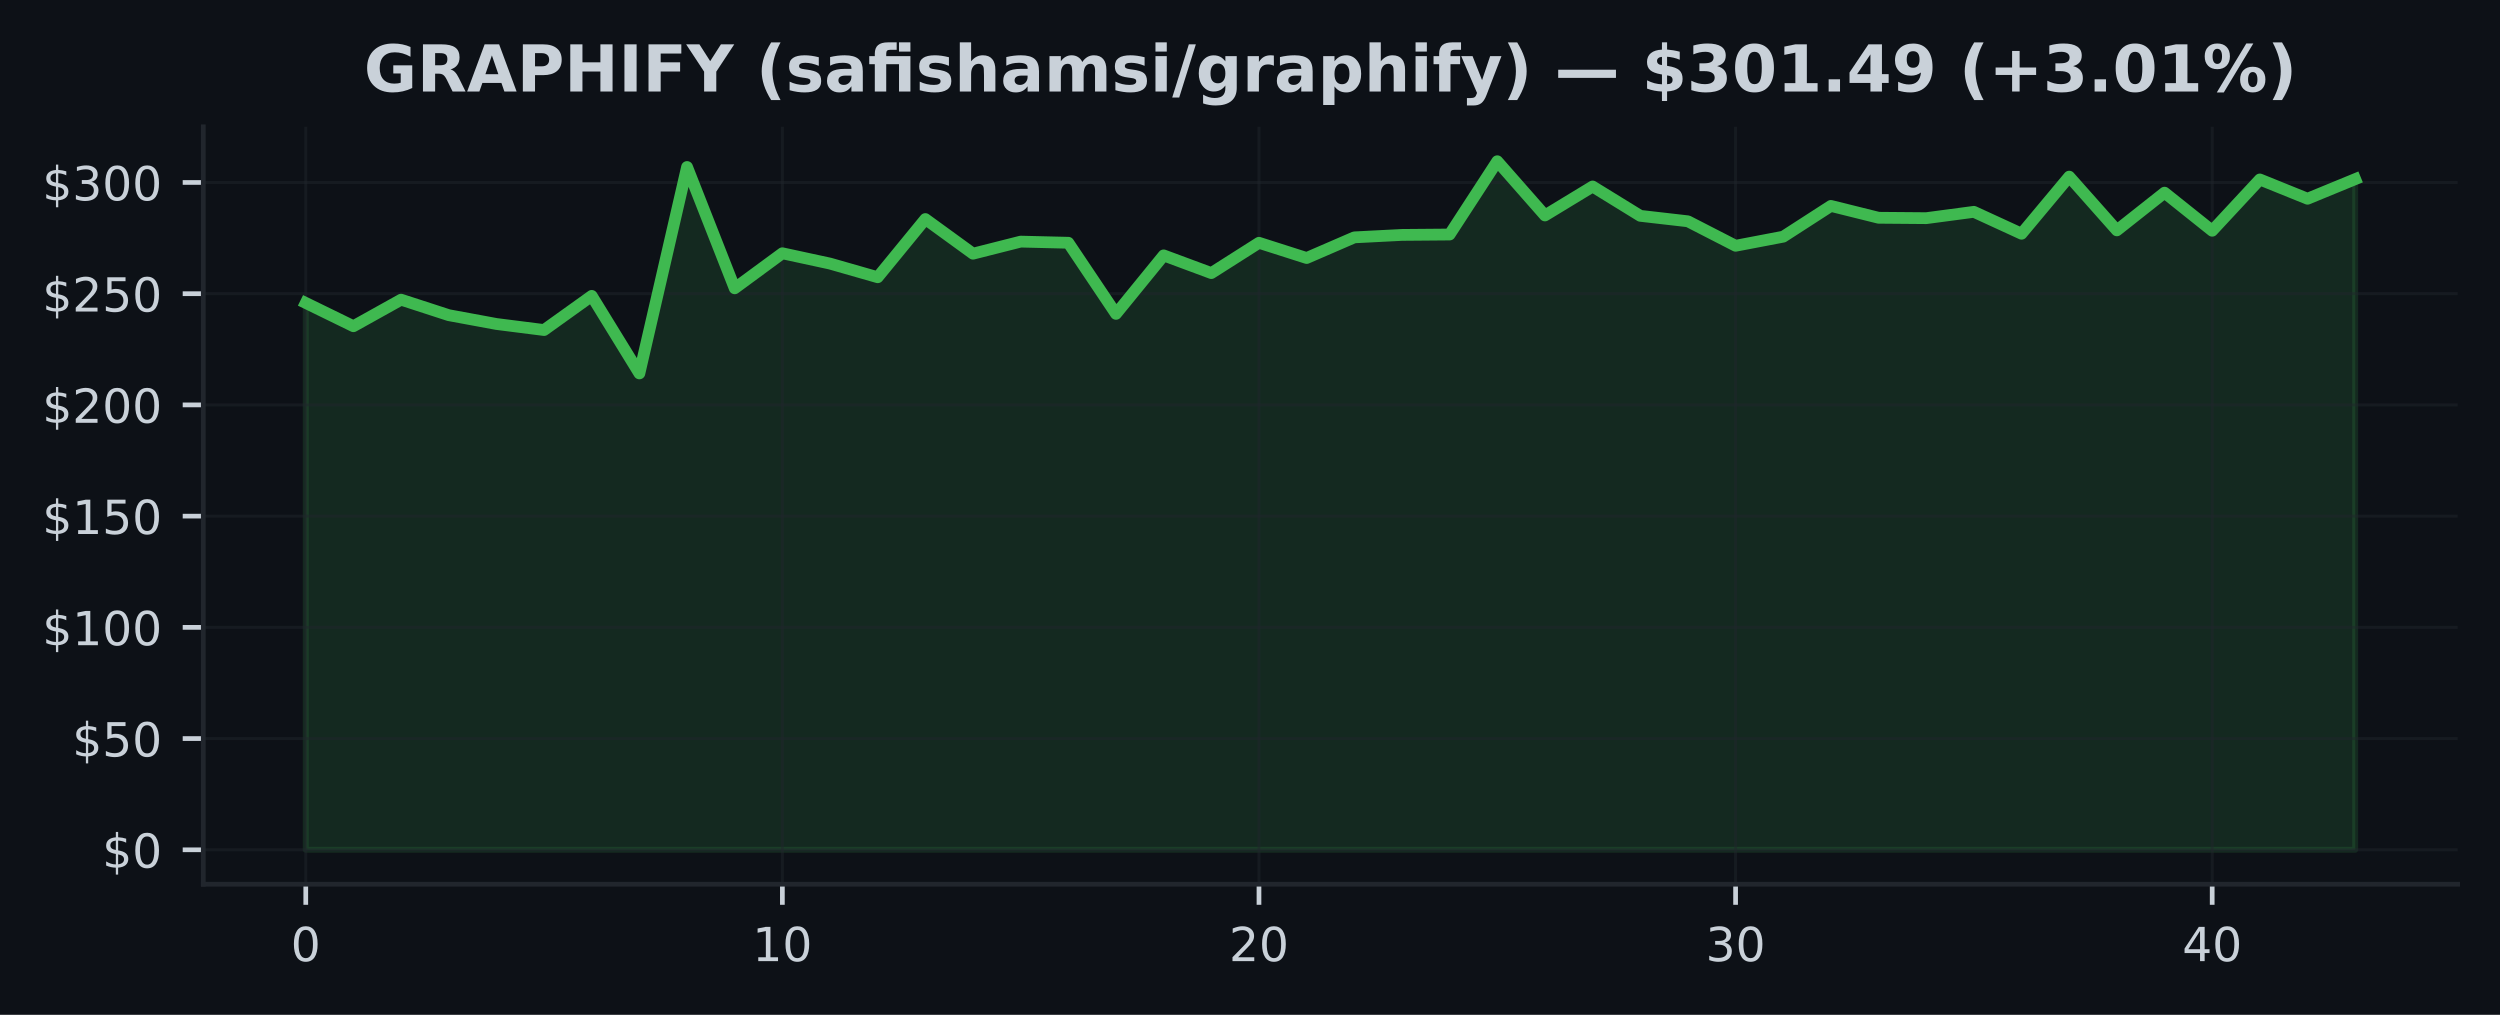
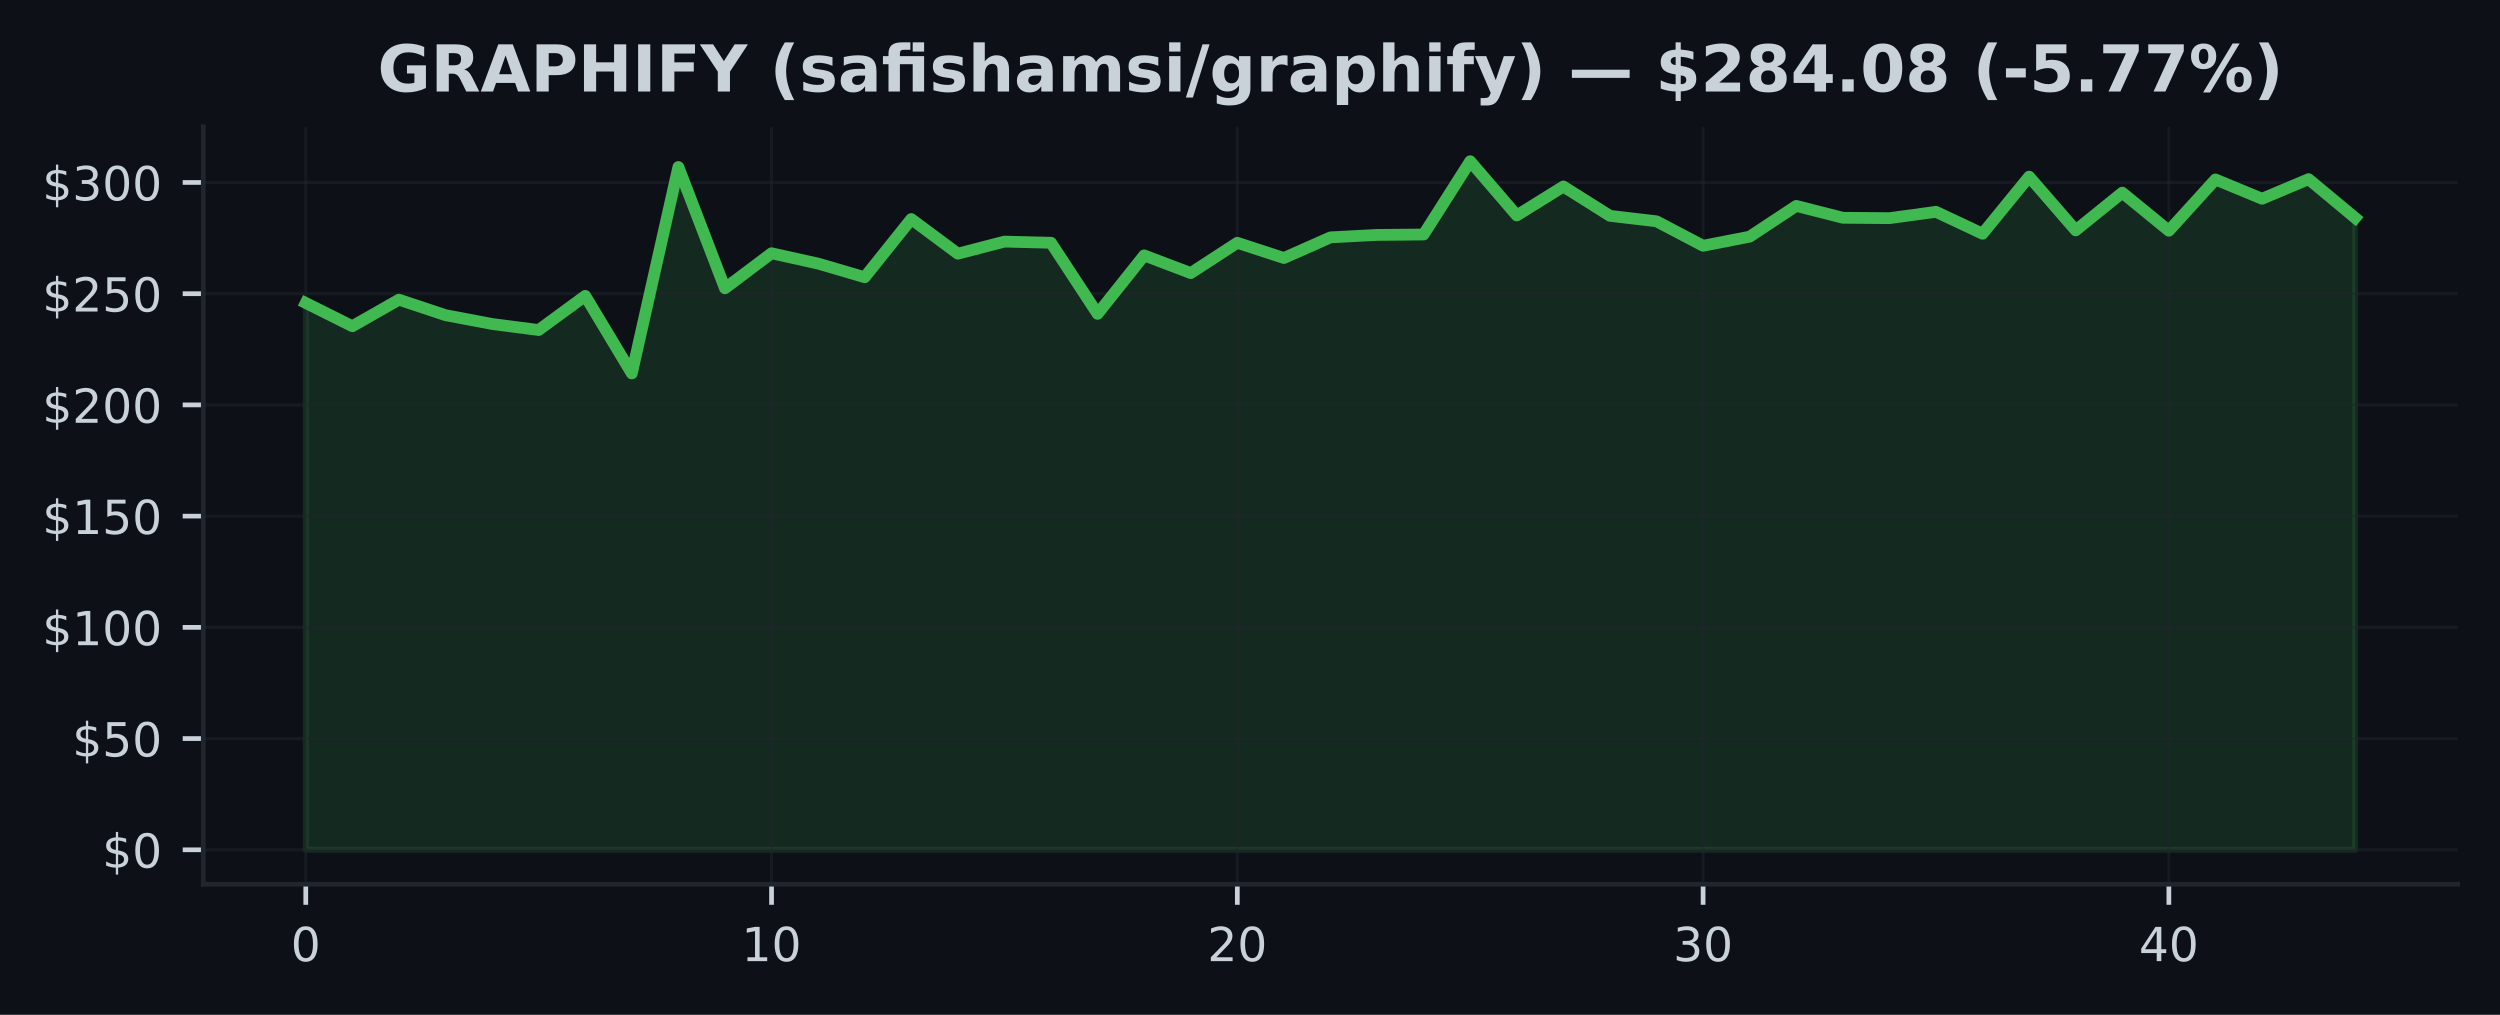
<svg xmlns="http://www.w3.org/2000/svg" xmlns:xlink="http://www.w3.org/1999/xlink" width="425pt" height="172.518pt" viewBox="0 0 425 172.518" version="1.1">
  <defs>
    <style type="text/css">*{stroke-linejoin: round; stroke-linecap: butt}</style>
  </defs>
  <g id="figure_1">
    <g id="patch_1">
      <path d="M 0 172.518  L 425 172.518  L 425 0  L 0 0  z " style="fill: #0d1117" />
    </g>
    <g id="axes_1">
      <g id="patch_2">
        <path d="M 34.56 150.318  L 417.8 150.318  L 417.8 21.558  L 34.56 21.558  z " style="fill: #0d1117" />
      </g>
      <g id="FillBetweenPolyCollection_1">
        <defs>
-           <path id="m16d8deb26d" d="M 51.98 -28.053  L 51.98 -121.015  L 60.082 -117.059  L 68.185 -121.575  L 76.287 -118.939  L 84.389 -117.441  L 92.492 -116.413  L 100.594 -122.217  L 108.696 -109.039  L 116.799 -144.128  L 124.901 -123.507  L 133.003 -129.463  L 141.106 -127.708  L 149.208 -125.386  L 157.31 -135.279  L 165.413 -129.391  L 173.515 -131.444  L 181.617 -131.248  L 189.72 -119.162  L 197.822 -129.104  L 205.924 -126.094  L 214.027 -131.244  L 222.129 -128.657  L 230.231 -132.167  L 238.333 -132.583  L 246.436 -132.651  L 254.538 -145.107  L 262.64 -135.892  L 270.743 -140.815  L 278.845 -135.827  L 286.947 -134.897  L 295.05 -130.737  L 303.152 -132.284  L 311.254 -137.514  L 319.357 -135.498  L 327.459 -135.43  L 335.561 -136.508  L 343.664 -132.783  L 351.766 -142.49  L 359.868 -133.358  L 367.971 -139.764  L 376.073 -133.294  L 384.175 -142.01  L 392.278 -138.732  L 400.38 -142.063  L 400.38 -28.053  L 400.38 -28.053  L 392.278 -28.053  L 384.175 -28.053  L 376.073 -28.053  L 367.971 -28.053  L 359.868 -28.053  L 351.766 -28.053  L 343.664 -28.053  L 335.561 -28.053  L 327.459 -28.053  L 319.357 -28.053  L 311.254 -28.053  L 303.152 -28.053  L 295.05 -28.053  L 286.947 -28.053  L 278.845 -28.053  L 270.743 -28.053  L 262.64 -28.053  L 254.538 -28.053  L 246.436 -28.053  L 238.333 -28.053  L 230.231 -28.053  L 222.129 -28.053  L 214.027 -28.053  L 205.924 -28.053  L 197.822 -28.053  L 189.72 -28.053  L 181.617 -28.053  L 173.515 -28.053  L 165.413 -28.053  L 157.31 -28.053  L 149.208 -28.053  L 141.106 -28.053  L 133.003 -28.053  L 124.901 -28.053  L 116.799 -28.053  L 108.696 -28.053  L 100.594 -28.053  L 92.492 -28.053  L 84.389 -28.053  L 76.287 -28.053  L 68.185 -28.053  L 60.082 -28.053  L 51.98 -28.053  z " style="stroke: #3fb950; stroke-opacity: 0.15" />
+           <path id="m14e0e879c1" d="M 51.98 -28.053  L 51.98 -121.015  L 59.898 -117.059  L 67.816 -121.575  L 75.735 -118.939  L 83.653 -117.441  L 91.571 -116.413  L 99.489 -122.217  L 107.407 -109.039  L 115.325 -144.128  L 123.244 -123.507  L 131.162 -129.463  L 139.08 -127.708  L 146.998 -125.386  L 154.916 -135.279  L 162.835 -129.391  L 170.753 -131.444  L 178.671 -131.248  L 186.589 -119.162  L 194.507 -129.104  L 202.425 -126.094  L 210.344 -131.244  L 218.262 -128.657  L 226.18 -132.167  L 234.098 -132.583  L 242.016 -132.651  L 249.935 -145.107  L 257.853 -135.892  L 265.771 -140.815  L 273.689 -135.827  L 281.607 -134.897  L 289.525 -130.737  L 297.444 -132.284  L 305.362 -137.514  L 313.28 -135.498  L 321.198 -135.43  L 329.116 -136.508  L 337.035 -132.783  L 344.953 -142.49  L 352.871 -133.358  L 360.789 -139.764  L 368.707 -133.294  L 376.625 -142.01  L 384.544 -138.732  L 392.462 -142.063  L 400.38 -135.479  L 400.38 -28.053  L 400.38 -28.053  L 392.462 -28.053  L 384.544 -28.053  L 376.625 -28.053  L 368.707 -28.053  L 360.789 -28.053  L 352.871 -28.053  L 344.953 -28.053  L 337.035 -28.053  L 329.116 -28.053  L 321.198 -28.053  L 313.28 -28.053  L 305.362 -28.053  L 297.444 -28.053  L 289.525 -28.053  L 281.607 -28.053  L 273.689 -28.053  L 265.771 -28.053  L 257.853 -28.053  L 249.935 -28.053  L 242.016 -28.053  L 234.098 -28.053  L 226.18 -28.053  L 218.262 -28.053  L 210.344 -28.053  L 202.425 -28.053  L 194.507 -28.053  L 186.589 -28.053  L 178.671 -28.053  L 170.753 -28.053  L 162.835 -28.053  L 154.916 -28.053  L 146.998 -28.053  L 139.08 -28.053  L 131.162 -28.053  L 123.244 -28.053  L 115.325 -28.053  L 107.407 -28.053  L 99.489 -28.053  L 91.571 -28.053  L 83.653 -28.053  L 75.735 -28.053  L 67.816 -28.053  L 59.898 -28.053  L 51.98 -28.053  z " style="stroke: #3fb950; stroke-opacity: 0.15" />
        </defs>
-         <g clip-path="url(#p03f90e7e9f)">
-           <use xlink:href="#m16d8deb26d" x="0" y="172.518" style="fill: #3fb950; fill-opacity: 0.15; stroke: #3fb950; stroke-opacity: 0.15" />
+         <g clip-path="url(#p8deff60603)">
+           <use xlink:href="#m14e0e879c1" x="0" y="172.518" style="fill: #3fb950; fill-opacity: 0.15; stroke: #3fb950; stroke-opacity: 0.15" />
        </g>
      </g>
      <g id="matplotlib.axis_1">
        <g id="xtick_1">
          <g id="line2d_1">
-             <path d="M 51.98 150.318  L 51.98 21.558  " clip-path="url(#p03f90e7e9f)" style="fill: none; stroke: #21262d; stroke-opacity: 0.5; stroke-width: 0.5; stroke-linecap: square" />
+             <path d="M 51.98 150.318  L 51.98 21.558  " clip-path="url(#p8deff60603)" style="fill: none; stroke: #21262d; stroke-opacity: 0.5; stroke-width: 0.5; stroke-linecap: square" />
          </g>
          <g id="line2d_2">
            <defs>
-               <path id="m660d3cc196" d="M 0 0  L 0 3.5  " style="stroke: #c9d1d9; stroke-width: 0.8" />
+               <path id="m86977e8566" d="M 0 0  L 0 3.5  " style="stroke: #c9d1d9; stroke-width: 0.8" />
            </defs>
            <g>
-               <use xlink:href="#m660d3cc196" x="51.98" y="150.318" style="fill: #c9d1d9; stroke: #c9d1d9; stroke-width: 0.8" />
+               <use xlink:href="#m86977e8566" x="51.98" y="150.318" style="fill: #c9d1d9; stroke: #c9d1d9; stroke-width: 0.8" />
            </g>
          </g>
          <g id="text_1">
            <g style="fill: #c9d1d9" transform="translate(49.435 163.3964) scale(0.08 -0.08)">
              <defs>
                <path id="DejaVuSans-13" d="M 2034 4250  Q 1547 4250 1301 3770  Q 1056 3291 1056 2328  Q 1056 1369 1301 889  Q 1547 409 2034 409  Q 2525 409 2770 889  Q 3016 1369 3016 2328  Q 3016 3291 2770 3770  Q 2525 4250 2034 4250  z M 2034 4750  Q 2819 4750 3233 4129  Q 3647 3509 3647 2328  Q 3647 1150 3233 529  Q 2819 -91 2034 -91  Q 1250 -91 836 529  Q 422 1150 422 2328  Q 422 3509 836 4129  Q 1250 4750 2034 4750  z " transform="scale(0.015625)" />
              </defs>
              <use xlink:href="#DejaVuSans-13" />
            </g>
          </g>
        </g>
        <g id="xtick_2">
          <g id="line2d_3">
-             <path d="M 133.003 150.318  L 133.003 21.558  " clip-path="url(#p03f90e7e9f)" style="fill: none; stroke: #21262d; stroke-opacity: 0.5; stroke-width: 0.5; stroke-linecap: square" />
+             <path d="M 131.162 150.318  L 131.162 21.558  " clip-path="url(#p8deff60603)" style="fill: none; stroke: #21262d; stroke-opacity: 0.5; stroke-width: 0.5; stroke-linecap: square" />
          </g>
          <g id="line2d_4">
            <g>
-               <use xlink:href="#m660d3cc196" x="133.003" y="150.318" style="fill: #c9d1d9; stroke: #c9d1d9; stroke-width: 0.8" />
+               <use xlink:href="#m86977e8566" x="131.162" y="150.318" style="fill: #c9d1d9; stroke: #c9d1d9; stroke-width: 0.8" />
            </g>
          </g>
          <g id="text_2">
-             <g style="fill: #c9d1d9" transform="translate(127.9133 163.3964) scale(0.08 -0.08)">
+             <g style="fill: #c9d1d9" transform="translate(126.0718 163.3964) scale(0.08 -0.08)">
              <defs>
                <path id="DejaVuSans-14" d="M 794 531  L 1825 531  L 1825 4091  L 703 3866  L 703 4441  L 1819 4666  L 2450 4666  L 2450 531  L 3481 531  L 3481 0  L 794 0  L 794 531  z " transform="scale(0.015625)" />
              </defs>
              <use xlink:href="#DejaVuSans-14" />
              <use xlink:href="#DejaVuSans-13" transform="translate(63.625 0)" />
            </g>
          </g>
        </g>
        <g id="xtick_3">
          <g id="line2d_5">
-             <path d="M 214.027 150.318  L 214.027 21.558  " clip-path="url(#p03f90e7e9f)" style="fill: none; stroke: #21262d; stroke-opacity: 0.5; stroke-width: 0.5; stroke-linecap: square" />
+             <path d="M 210.344 150.318  L 210.344 21.558  " clip-path="url(#p8deff60603)" style="fill: none; stroke: #21262d; stroke-opacity: 0.5; stroke-width: 0.5; stroke-linecap: square" />
          </g>
          <g id="line2d_6">
            <g>
-               <use xlink:href="#m660d3cc196" x="214.027" y="150.318" style="fill: #c9d1d9; stroke: #c9d1d9; stroke-width: 0.8" />
+               <use xlink:href="#m86977e8566" x="210.344" y="150.318" style="fill: #c9d1d9; stroke: #c9d1d9; stroke-width: 0.8" />
            </g>
          </g>
          <g id="text_3">
-             <g style="fill: #c9d1d9" transform="translate(208.9365 163.3964) scale(0.08 -0.08)">
+             <g style="fill: #c9d1d9" transform="translate(205.2536 163.3964) scale(0.08 -0.08)">
              <defs>
                <path id="DejaVuSans-15" d="M 1228 531  L 3431 531  L 3431 0  L 469 0  L 469 531  Q 828 903 1448 1529  Q 2069 2156 2228 2338  Q 2531 2678 2651 2914  Q 2772 3150 2772 3378  Q 2772 3750 2511 3984  Q 2250 4219 1831 4219  Q 1534 4219 1204 4116  Q 875 4013 500 3803  L 500 4441  Q 881 4594 1212 4672  Q 1544 4750 1819 4750  Q 2544 4750 2975 4387  Q 3406 4025 3406 3419  Q 3406 3131 3298 2873  Q 3191 2616 2906 2266  Q 2828 2175 2409 1742  Q 1991 1309 1228 531  z " transform="scale(0.015625)" />
              </defs>
              <use xlink:href="#DejaVuSans-15" />
              <use xlink:href="#DejaVuSans-13" transform="translate(63.625 0)" />
            </g>
          </g>
        </g>
        <g id="xtick_4">
          <g id="line2d_7">
-             <path d="M 295.05 150.318  L 295.05 21.558  " clip-path="url(#p03f90e7e9f)" style="fill: none; stroke: #21262d; stroke-opacity: 0.5; stroke-width: 0.5; stroke-linecap: square" />
+             <path d="M 289.525 150.318  L 289.525 21.558  " clip-path="url(#p8deff60603)" style="fill: none; stroke: #21262d; stroke-opacity: 0.5; stroke-width: 0.5; stroke-linecap: square" />
          </g>
          <g id="line2d_8">
            <g>
-               <use xlink:href="#m660d3cc196" x="295.05" y="150.318" style="fill: #c9d1d9; stroke: #c9d1d9; stroke-width: 0.8" />
+               <use xlink:href="#m86977e8566" x="289.525" y="150.318" style="fill: #c9d1d9; stroke: #c9d1d9; stroke-width: 0.8" />
            </g>
          </g>
          <g id="text_4">
-             <g style="fill: #c9d1d9" transform="translate(289.9598 163.3964) scale(0.08 -0.08)">
+             <g style="fill: #c9d1d9" transform="translate(284.4355 163.3964) scale(0.08 -0.08)">
              <defs>
                <path id="DejaVuSans-16" d="M 2597 2516  Q 3050 2419 3304 2112  Q 3559 1806 3559 1356  Q 3559 666 3084 287  Q 2609 -91 1734 -91  Q 1441 -91 1130 -33  Q 819 25 488 141  L 488 750  Q 750 597 1062 519  Q 1375 441 1716 441  Q 2309 441 2620 675  Q 2931 909 2931 1356  Q 2931 1769 2642 2001  Q 2353 2234 1838 2234  L 1294 2234  L 1294 2753  L 1863 2753  Q 2328 2753 2575 2939  Q 2822 3125 2822 3475  Q 2822 3834 2567 4026  Q 2313 4219 1838 4219  Q 1578 4219 1281 4162  Q 984 4106 628 3988  L 628 4550  Q 988 4650 1302 4700  Q 1616 4750 1894 4750  Q 2613 4750 3031 4423  Q 3450 4097 3450 3541  Q 3450 3153 3228 2886  Q 3006 2619 2597 2516  z " transform="scale(0.015625)" />
              </defs>
              <use xlink:href="#DejaVuSans-16" />
              <use xlink:href="#DejaVuSans-13" transform="translate(63.625 0)" />
            </g>
          </g>
        </g>
        <g id="xtick_5">
          <g id="line2d_9">
-             <path d="M 376.073 150.318  L 376.073 21.558  " clip-path="url(#p03f90e7e9f)" style="fill: none; stroke: #21262d; stroke-opacity: 0.5; stroke-width: 0.5; stroke-linecap: square" />
+             <path d="M 368.707 150.318  L 368.707 21.558  " clip-path="url(#p8deff60603)" style="fill: none; stroke: #21262d; stroke-opacity: 0.5; stroke-width: 0.5; stroke-linecap: square" />
          </g>
          <g id="line2d_10">
            <g>
-               <use xlink:href="#m660d3cc196" x="376.073" y="150.318" style="fill: #c9d1d9; stroke: #c9d1d9; stroke-width: 0.8" />
+               <use xlink:href="#m86977e8566" x="368.707" y="150.318" style="fill: #c9d1d9; stroke: #c9d1d9; stroke-width: 0.8" />
            </g>
          </g>
          <g id="text_5">
-             <g style="fill: #c9d1d9" transform="translate(370.983 163.3964) scale(0.08 -0.08)">
+             <g style="fill: #c9d1d9" transform="translate(363.6173 163.3964) scale(0.08 -0.08)">
              <defs>
                <path id="DejaVuSans-17" d="M 2419 4116  L 825 1625  L 2419 1625  L 2419 4116  z M 2253 4666  L 3047 4666  L 3047 1625  L 3713 1625  L 3713 1100  L 3047 1100  L 3047 0  L 2419 0  L 2419 1100  L 313 1100  L 313 1709  L 2253 4666  z " transform="scale(0.015625)" />
              </defs>
              <use xlink:href="#DejaVuSans-17" />
              <use xlink:href="#DejaVuSans-13" transform="translate(63.625 0)" />
            </g>
          </g>
        </g>
      </g>
      <g id="matplotlib.axis_2">
        <g id="ytick_1">
          <g id="line2d_11">
-             <path d="M 34.56 144.466  L 417.8 144.466  " clip-path="url(#p03f90e7e9f)" style="fill: none; stroke: #21262d; stroke-opacity: 0.5; stroke-width: 0.5; stroke-linecap: square" />
+             <path d="M 34.56 144.466  L 417.8 144.466  " clip-path="url(#p8deff60603)" style="fill: none; stroke: #21262d; stroke-opacity: 0.5; stroke-width: 0.5; stroke-linecap: square" />
          </g>
          <g id="line2d_12">
            <defs>
-               <path id="m8a48b01f0f" d="M 0 0  L -3.5 0  " style="stroke: #c9d1d9; stroke-width: 0.8" />
+               <path id="m969b318c9a" d="M 0 0  L -3.5 0  " style="stroke: #c9d1d9; stroke-width: 0.8" />
            </defs>
            <g>
-               <use xlink:href="#m8a48b01f0f" x="34.56" y="144.466" style="fill: #c9d1d9; stroke: #c9d1d9; stroke-width: 0.8" />
+               <use xlink:href="#m969b318c9a" x="34.56" y="144.466" style="fill: #c9d1d9; stroke: #c9d1d9; stroke-width: 0.8" />
            </g>
          </g>
          <g id="text_6">
            <g style="fill: #c9d1d9" transform="translate(17.38 147.5049) scale(0.08 -0.08)">
              <defs>
                <path id="DejaVuSans-7" d="M 2163 -941  L 1850 -941  L 1847 0  Q 1519 6 1191 76  Q 863 147 531 288  L 531 850  Q 850 650 1176 548  Q 1503 447 1850 444  L 1850 1869  Q 1159 1981 845 2250  Q 531 2519 531 2988  Q 531 3497 872 3790  Q 1213 4084 1850 4128  L 1850 4863  L 2163 4863  L 2163 4138  Q 2453 4125 2725 4076  Q 2997 4028 3256 3944  L 3256 3397  Q 2997 3528 2723 3600  Q 2450 3672 2163 3684  L 2163 2350  Q 2872 2241 3206 1959  Q 3541 1678 3541 1191  Q 3541 663 3186 358  Q 2831 53 2163 6  L 2163 -941  z M 1850 2406  L 1850 3688  Q 1488 3647 1297 3481  Q 1106 3316 1106 3041  Q 1106 2772 1282 2622  Q 1459 2472 1850 2406  z M 2163 1806  L 2163 453  Q 2559 506 2761 678  Q 2963 850 2963 1131  Q 2963 1406 2770 1568  Q 2578 1731 2163 1806  z " transform="scale(0.015625)" />
              </defs>
              <use xlink:href="#DejaVuSans-7" />
              <use xlink:href="#DejaVuSans-13" transform="translate(63.625 0)" />
            </g>
          </g>
        </g>
        <g id="ytick_2">
          <g id="line2d_13">
-             <path d="M 34.56 125.558  L 417.8 125.558  " clip-path="url(#p03f90e7e9f)" style="fill: none; stroke: #21262d; stroke-opacity: 0.5; stroke-width: 0.5; stroke-linecap: square" />
+             <path d="M 34.56 125.558  L 417.8 125.558  " clip-path="url(#p8deff60603)" style="fill: none; stroke: #21262d; stroke-opacity: 0.5; stroke-width: 0.5; stroke-linecap: square" />
          </g>
          <g id="line2d_14">
            <g>
-               <use xlink:href="#m8a48b01f0f" x="34.56" y="125.558" style="fill: #c9d1d9; stroke: #c9d1d9; stroke-width: 0.8" />
+               <use xlink:href="#m969b318c9a" x="34.56" y="125.558" style="fill: #c9d1d9; stroke: #c9d1d9; stroke-width: 0.8" />
            </g>
          </g>
          <g id="text_7">
            <g style="fill: #c9d1d9" transform="translate(12.29 128.5971) scale(0.08 -0.08)">
              <defs>
                <path id="DejaVuSans-18" d="M 691 4666  L 3169 4666  L 3169 4134  L 1269 4134  L 1269 2991  Q 1406 3038 1543 3061  Q 1681 3084 1819 3084  Q 2600 3084 3056 2656  Q 3513 2228 3513 1497  Q 3513 744 3044 326  Q 2575 -91 1722 -91  Q 1428 -91 1123 -41  Q 819 9 494 109  L 494 744  Q 775 591 1075 516  Q 1375 441 1709 441  Q 2250 441 2565 725  Q 2881 1009 2881 1497  Q 2881 1984 2565 2268  Q 2250 2553 1709 2553  Q 1456 2553 1204 2497  Q 953 2441 691 2322  L 691 4666  z " transform="scale(0.015625)" />
              </defs>
              <use xlink:href="#DejaVuSans-7" />
              <use xlink:href="#DejaVuSans-18" transform="translate(63.625 0)" />
              <use xlink:href="#DejaVuSans-13" transform="translate(127.25 0)" />
            </g>
          </g>
        </g>
        <g id="ytick_3">
          <g id="line2d_15">
-             <path d="M 34.56 106.65  L 417.8 106.65  " clip-path="url(#p03f90e7e9f)" style="fill: none; stroke: #21262d; stroke-opacity: 0.5; stroke-width: 0.5; stroke-linecap: square" />
+             <path d="M 34.56 106.65  L 417.8 106.65  " clip-path="url(#p8deff60603)" style="fill: none; stroke: #21262d; stroke-opacity: 0.5; stroke-width: 0.5; stroke-linecap: square" />
          </g>
          <g id="line2d_16">
            <g>
-               <use xlink:href="#m8a48b01f0f" x="34.56" y="106.65" style="fill: #c9d1d9; stroke: #c9d1d9; stroke-width: 0.8" />
+               <use xlink:href="#m969b318c9a" x="34.56" y="106.65" style="fill: #c9d1d9; stroke: #c9d1d9; stroke-width: 0.8" />
            </g>
          </g>
          <g id="text_8">
            <g style="fill: #c9d1d9" transform="translate(7.2 109.6893) scale(0.08 -0.08)">
              <use xlink:href="#DejaVuSans-7" />
              <use xlink:href="#DejaVuSans-14" transform="translate(63.625 0)" />
              <use xlink:href="#DejaVuSans-13" transform="translate(127.25 0)" />
              <use xlink:href="#DejaVuSans-13" transform="translate(190.875 0)" />
            </g>
          </g>
        </g>
        <g id="ytick_4">
          <g id="line2d_17">
-             <path d="M 34.56 87.742  L 417.8 87.742  " clip-path="url(#p03f90e7e9f)" style="fill: none; stroke: #21262d; stroke-opacity: 0.5; stroke-width: 0.5; stroke-linecap: square" />
+             <path d="M 34.56 87.742  L 417.8 87.742  " clip-path="url(#p8deff60603)" style="fill: none; stroke: #21262d; stroke-opacity: 0.5; stroke-width: 0.5; stroke-linecap: square" />
          </g>
          <g id="line2d_18">
            <g>
-               <use xlink:href="#m8a48b01f0f" x="34.56" y="87.742" style="fill: #c9d1d9; stroke: #c9d1d9; stroke-width: 0.8" />
+               <use xlink:href="#m969b318c9a" x="34.56" y="87.742" style="fill: #c9d1d9; stroke: #c9d1d9; stroke-width: 0.8" />
            </g>
          </g>
          <g id="text_9">
            <g style="fill: #c9d1d9" transform="translate(7.2 90.78146) scale(0.08 -0.08)">
              <use xlink:href="#DejaVuSans-7" />
              <use xlink:href="#DejaVuSans-14" transform="translate(63.625 0)" />
              <use xlink:href="#DejaVuSans-18" transform="translate(127.25 0)" />
              <use xlink:href="#DejaVuSans-13" transform="translate(190.875 0)" />
            </g>
          </g>
        </g>
        <g id="ytick_5">
          <g id="line2d_19">
-             <path d="M 34.56 68.834  L 417.8 68.834  " clip-path="url(#p03f90e7e9f)" style="fill: none; stroke: #21262d; stroke-opacity: 0.5; stroke-width: 0.5; stroke-linecap: square" />
+             <path d="M 34.56 68.834  L 417.8 68.834  " clip-path="url(#p8deff60603)" style="fill: none; stroke: #21262d; stroke-opacity: 0.5; stroke-width: 0.5; stroke-linecap: square" />
          </g>
          <g id="line2d_20">
            <g>
-               <use xlink:href="#m8a48b01f0f" x="34.56" y="68.834" style="fill: #c9d1d9; stroke: #c9d1d9; stroke-width: 0.8" />
+               <use xlink:href="#m969b318c9a" x="34.56" y="68.834" style="fill: #c9d1d9; stroke: #c9d1d9; stroke-width: 0.8" />
            </g>
          </g>
          <g id="text_10">
            <g style="fill: #c9d1d9" transform="translate(7.2 71.87364) scale(0.08 -0.08)">
              <use xlink:href="#DejaVuSans-7" />
              <use xlink:href="#DejaVuSans-15" transform="translate(63.625 0)" />
              <use xlink:href="#DejaVuSans-13" transform="translate(127.25 0)" />
              <use xlink:href="#DejaVuSans-13" transform="translate(190.875 0)" />
            </g>
          </g>
        </g>
        <g id="ytick_6">
          <g id="line2d_21">
-             <path d="M 34.56 49.926  L 417.8 49.926  " clip-path="url(#p03f90e7e9f)" style="fill: none; stroke: #21262d; stroke-opacity: 0.5; stroke-width: 0.5; stroke-linecap: square" />
+             <path d="M 34.56 49.926  L 417.8 49.926  " clip-path="url(#p8deff60603)" style="fill: none; stroke: #21262d; stroke-opacity: 0.5; stroke-width: 0.5; stroke-linecap: square" />
          </g>
          <g id="line2d_22">
            <g>
-               <use xlink:href="#m8a48b01f0f" x="34.56" y="49.926" style="fill: #c9d1d9; stroke: #c9d1d9; stroke-width: 0.8" />
+               <use xlink:href="#m969b318c9a" x="34.56" y="49.926" style="fill: #c9d1d9; stroke: #c9d1d9; stroke-width: 0.8" />
            </g>
          </g>
          <g id="text_11">
            <g style="fill: #c9d1d9" transform="translate(7.2 52.96582) scale(0.08 -0.08)">
              <use xlink:href="#DejaVuSans-7" />
              <use xlink:href="#DejaVuSans-15" transform="translate(63.625 0)" />
              <use xlink:href="#DejaVuSans-18" transform="translate(127.25 0)" />
              <use xlink:href="#DejaVuSans-13" transform="translate(190.875 0)" />
            </g>
          </g>
        </g>
        <g id="ytick_7">
          <g id="line2d_23">
-             <path d="M 34.56 31.019  L 417.8 31.019  " clip-path="url(#p03f90e7e9f)" style="fill: none; stroke: #21262d; stroke-opacity: 0.5; stroke-width: 0.5; stroke-linecap: square" />
+             <path d="M 34.56 31.019  L 417.8 31.019  " clip-path="url(#p8deff60603)" style="fill: none; stroke: #21262d; stroke-opacity: 0.5; stroke-width: 0.5; stroke-linecap: square" />
          </g>
          <g id="line2d_24">
            <g>
-               <use xlink:href="#m8a48b01f0f" x="34.56" y="31.019" style="fill: #c9d1d9; stroke: #c9d1d9; stroke-width: 0.8" />
+               <use xlink:href="#m969b318c9a" x="34.56" y="31.019" style="fill: #c9d1d9; stroke: #c9d1d9; stroke-width: 0.8" />
            </g>
          </g>
          <g id="text_12">
            <g style="fill: #c9d1d9" transform="translate(7.2 34.058) scale(0.08 -0.08)">
              <use xlink:href="#DejaVuSans-7" />
              <use xlink:href="#DejaVuSans-16" transform="translate(63.625 0)" />
              <use xlink:href="#DejaVuSans-13" transform="translate(127.25 0)" />
              <use xlink:href="#DejaVuSans-13" transform="translate(190.875 0)" />
            </g>
          </g>
        </g>
      </g>
      <g id="line2d_25">
-         <path d="M 51.98 51.503  L 60.082 55.459  L 68.185 50.944  L 76.287 53.579  L 84.389 55.077  L 92.492 56.106  L 100.594 50.301  L 108.696 63.48  L 116.799 28.39  L 124.901 49.011  L 133.003 43.055  L 141.106 44.81  L 149.208 47.132  L 157.31 37.239  L 165.413 43.127  L 173.515 41.074  L 181.617 41.27  L 189.72 53.356  L 197.822 43.415  L 205.924 46.425  L 214.027 41.274  L 222.129 43.861  L 230.231 40.352  L 238.333 39.936  L 246.436 39.867  L 254.538 27.411  L 262.64 36.627  L 270.743 31.703  L 278.845 36.691  L 286.947 37.621  L 295.05 41.781  L 303.152 40.234  L 311.254 35.004  L 319.357 37.02  L 327.459 37.088  L 335.561 36.01  L 343.664 39.735  L 351.766 30.028  L 359.868 39.16  L 367.971 32.754  L 376.073 39.225  L 384.175 30.508  L 392.278 33.787  L 400.38 30.455  " clip-path="url(#p03f90e7e9f)" style="fill: none; stroke: #3fb950; stroke-width: 2; stroke-linecap: square" />
+         <path d="M 51.98 51.503  L 59.898 55.459  L 67.816 50.944  L 75.735 53.579  L 83.653 55.077  L 91.571 56.106  L 99.489 50.301  L 107.407 63.48  L 115.325 28.39  L 123.244 49.011  L 131.162 43.055  L 139.08 44.81  L 146.998 47.132  L 154.916 37.239  L 162.835 43.127  L 170.753 41.074  L 178.671 41.27  L 186.589 53.356  L 194.507 43.415  L 202.425 46.425  L 210.344 41.274  L 218.262 43.861  L 226.18 40.352  L 234.098 39.936  L 242.016 39.867  L 249.935 27.411  L 257.853 36.627  L 265.771 31.703  L 273.689 36.691  L 281.607 37.621  L 289.525 41.781  L 297.444 40.234  L 305.362 35.004  L 313.28 37.02  L 321.198 37.088  L 329.116 36.01  L 337.035 39.735  L 344.953 30.028  L 352.871 39.16  L 360.789 32.754  L 368.707 39.225  L 376.625 30.508  L 384.544 33.787  L 392.462 30.455  L 400.38 37.039  " clip-path="url(#p8deff60603)" style="fill: none; stroke: #3fb950; stroke-width: 2; stroke-linecap: square" />
      </g>
      <g id="patch_3">
        <path d="M 34.56 150.318  L 34.56 21.558  " style="fill: none; stroke: #21262d; stroke-width: 0.8; stroke-linejoin: miter; stroke-linecap: square" />
      </g>
      <g id="patch_4">
        <path d="M 34.56 150.318  L 417.8 150.318  " style="fill: none; stroke: #21262d; stroke-width: 0.8; stroke-linejoin: miter; stroke-linecap: square" />
      </g>
      <g id="text_13">
-         <g style="fill: #c9d1d9" transform="translate(61.86406 15.55828) scale(0.11 -0.11)">
+         <g style="fill: #c9d1d9" transform="translate(64.19039 15.55828) scale(0.11 -0.11)">
          <defs>
            <path id="DejaVuSans-Bold-2a" d="M 4781 347  Q 4331 128 3847 18  Q 3363 -91 2847 -91  Q 1681 -91 1000 561  Q 319 1213 319 2328  Q 319 3456 1012 4103  Q 1706 4750 2913 4750  Q 3378 4750 3804 4662  Q 4231 4575 4609 4403  L 4609 3438  Q 4219 3659 3833 3768  Q 3447 3878 3059 3878  Q 2341 3878 1952 3476  Q 1563 3075 1563 2328  Q 1563 1588 1938 1184  Q 2313 781 3003 781  Q 3191 781 3352 804  Q 3513 828 3641 878  L 3641 1784  L 2906 1784  L 2906 2591  L 4781 2591  L 4781 347  z " transform="scale(0.015625)" />
            <path id="DejaVuSans-Bold-35" d="M 2297 2597  Q 2675 2597 2839 2737  Q 3003 2878 3003 3200  Q 3003 3519 2839 3656  Q 2675 3794 2297 3794  L 1791 3794  L 1791 2597  L 2297 2597  z M 1791 1766  L 1791 0  L 588 0  L 588 4666  L 2425 4666  Q 3347 4666 3776 4356  Q 4206 4047 4206 3378  Q 4206 2916 3982 2619  Q 3759 2322 3309 2181  Q 3556 2125 3751 1926  Q 3947 1728 4147 1325  L 4800 0  L 3519 0  L 2950 1159  Q 2778 1509 2601 1637  Q 2425 1766 2131 1766  L 1791 1766  z " transform="scale(0.015625)" />
            <path id="DejaVuSans-Bold-24" d="M 3419 850  L 1538 850  L 1241 0  L 31 0  L 1759 4666  L 3194 4666  L 4922 0  L 3713 0  L 3419 850  z M 1838 1716  L 3116 1716  L 2478 3572  L 1838 1716  z " transform="scale(0.015625)" />
            <path id="DejaVuSans-Bold-33" d="M 588 4666  L 2584 4666  Q 3475 4666 3951 4270  Q 4428 3875 4428 3144  Q 4428 2409 3951 2014  Q 3475 1619 2584 1619  L 1791 1619  L 1791 0  L 588 0  L 588 4666  z M 1791 3794  L 1791 2491  L 2456 2491  Q 2806 2491 2997 2661  Q 3188 2831 3188 3144  Q 3188 3456 2997 3625  Q 2806 3794 2456 3794  L 1791 3794  z " transform="scale(0.015625)" />
            <path id="DejaVuSans-Bold-2b" d="M 588 4666  L 1791 4666  L 1791 2888  L 3566 2888  L 3566 4666  L 4769 4666  L 4769 0  L 3566 0  L 3566 1978  L 1791 1978  L 1791 0  L 588 0  L 588 4666  z " transform="scale(0.015625)" />
            <path id="DejaVuSans-Bold-2c" d="M 588 4666  L 1791 4666  L 1791 0  L 588 0  L 588 4666  z " transform="scale(0.015625)" />
            <path id="DejaVuSans-Bold-29" d="M 588 4666  L 3834 4666  L 3834 3756  L 1791 3756  L 1791 2888  L 3713 2888  L 3713 1978  L 1791 1978  L 1791 0  L 588 0  L 588 4666  z " transform="scale(0.015625)" />
            <path id="DejaVuSans-Bold-3c" d="M -63 4666  L 1253 4666  L 2316 3003  L 3378 4666  L 4697 4666  L 2919 1966  L 2919 0  L 1716 0  L 1716 1966  L -63 4666  z " transform="scale(0.015625)" />
            <path id="DejaVuSans-Bold-3" transform="scale(0.015625)" />
            <path id="DejaVuSans-Bold-b" d="M 2413 -844  L 1484 -844  Q 1006 -72 778 623  Q 550 1319 550 2003  Q 550 2688 779 3389  Q 1009 4091 1484 4856  L 2413 4856  Q 2013 4116 1813 3408  Q 1613 2700 1613 2009  Q 1613 1319 1811 609  Q 2009 -100 2413 -844  z " transform="scale(0.015625)" />
            <path id="DejaVuSans-Bold-56" d="M 3272 3391  L 3272 2541  Q 2913 2691 2578 2766  Q 2244 2841 1947 2841  Q 1628 2841 1473 2761  Q 1319 2681 1319 2516  Q 1319 2381 1436 2309  Q 1553 2238 1856 2203  L 2053 2175  Q 2913 2066 3209 1816  Q 3506 1566 3506 1031  Q 3506 472 3093 190  Q 2681 -91 1863 -91  Q 1516 -91 1145 -36  Q 775 19 384 128  L 384 978  Q 719 816 1070 734  Q 1422 653 1784 653  Q 2113 653 2278 743  Q 2444 834 2444 1013  Q 2444 1163 2330 1236  Q 2216 1309 1875 1350  L 1678 1375  Q 931 1469 631 1722  Q 331 1975 331 2491  Q 331 3047 712 3315  Q 1094 3584 1881 3584  Q 2191 3584 2531 3537  Q 2872 3491 3272 3391  z " transform="scale(0.015625)" />
            <path id="DejaVuSans-Bold-44" d="M 2106 1575  Q 1756 1575 1579 1456  Q 1403 1338 1403 1106  Q 1403 894 1545 773  Q 1688 653 1941 653  Q 2256 653 2472 879  Q 2688 1106 2688 1447  L 2688 1575  L 2106 1575  z M 3816 1997  L 3816 0  L 2688 0  L 2688 519  Q 2463 200 2181 54  Q 1900 -91 1497 -91  Q 953 -91 614 226  Q 275 544 275 1050  Q 275 1666 698 1953  Q 1122 2241 2028 2241  L 2688 2241  L 2688 2328  Q 2688 2594 2478 2717  Q 2269 2841 1825 2841  Q 1466 2841 1156 2769  Q 847 2697 581 2553  L 581 3406  Q 941 3494 1303 3539  Q 1666 3584 2028 3584  Q 2975 3584 3395 3211  Q 3816 2838 3816 1997  z " transform="scale(0.015625)" />
            <path id="DejaVuSans-Bold-13ab" d="M 3078 4863  L 4206 4863  L 4206 3950  L 3078 3950  L 3078 4863  z M 2847 4863  L 2847 4128  L 2228 4128  Q 1994 4128 1903 4042  Q 1813 3956 1813 3744  L 1813 3500  L 4206 3500  L 4206 0  L 3078 0  L 3078 2700  L 1813 2700  L 1813 0  L 684 0  L 684 2700  L 134 2700  L 134 3500  L 684 3500  L 684 3744  Q 684 4316 1003 4589  Q 1322 4863 1991 4863  L 2847 4863  z " transform="scale(0.015625)" />
            <path id="DejaVuSans-Bold-4b" d="M 4056 2131  L 4056 0  L 2931 0  L 2931 347  L 2931 1625  Q 2931 2084 2911 2256  Q 2891 2428 2841 2509  Q 2775 2619 2662 2680  Q 2550 2741 2406 2741  Q 2056 2741 1856 2470  Q 1656 2200 1656 1722  L 1656 0  L 538 0  L 538 4863  L 1656 4863  L 1656 2988  Q 1909 3294 2193 3439  Q 2478 3584 2822 3584  Q 3428 3584 3742 3212  Q 4056 2841 4056 2131  z " transform="scale(0.015625)" />
            <path id="DejaVuSans-Bold-50" d="M 3781 2919  Q 3994 3244 4286 3414  Q 4578 3584 4928 3584  Q 5531 3584 5847 3212  Q 6163 2841 6163 2131  L 6163 0  L 5038 0  L 5038 1825  Q 5041 1866 5042 1909  Q 5044 1953 5044 2034  Q 5044 2406 4934 2573  Q 4825 2741 4581 2741  Q 4263 2741 4089 2478  Q 3916 2216 3909 1719  L 3909 0  L 2784 0  L 2784 1825  Q 2784 2406 2684 2573  Q 2584 2741 2328 2741  Q 2006 2741 1831 2477  Q 1656 2213 1656 1722  L 1656 0  L 531 0  L 531 3500  L 1656 3500  L 1656 2988  Q 1863 3284 2130 3434  Q 2397 3584 2719 3584  Q 3081 3584 3359 3409  Q 3638 3234 3781 2919  z " transform="scale(0.015625)" />
            <path id="DejaVuSans-Bold-4c" d="M 538 3500  L 1656 3500  L 1656 0  L 538 0  L 538 3500  z M 538 4863  L 1656 4863  L 1656 3950  L 538 3950  L 538 4863  z " transform="scale(0.015625)" />
            <path id="DejaVuSans-Bold-12" d="M 1644 4666  L 2338 4666  L 691 -594  L 0 -594  L 1644 4666  z " transform="scale(0.015625)" />
            <path id="DejaVuSans-Bold-4a" d="M 2919 594  Q 2688 288 2409 144  Q 2131 0 1766 0  Q 1125 0 706 504  Q 288 1009 288 1791  Q 288 2575 706 3076  Q 1125 3578 1766 3578  Q 2131 3578 2409 3434  Q 2688 3291 2919 2981  L 2919 3500  L 4044 3500  L 4044 353  Q 4044 -491 3511 -936  Q 2978 -1381 1966 -1381  Q 1638 -1381 1331 -1331  Q 1025 -1281 716 -1178  L 716 -306  Q 1009 -475 1290 -558  Q 1572 -641 1856 -641  Q 2406 -641 2662 -400  Q 2919 -159 2919 353  L 2919 594  z M 2181 2772  Q 1834 2772 1640 2515  Q 1447 2259 1447 1791  Q 1447 1309 1634 1061  Q 1822 813 2181 813  Q 2531 813 2725 1069  Q 2919 1325 2919 1791  Q 2919 2259 2725 2515  Q 2531 2772 2181 2772  z " transform="scale(0.015625)" />
            <path id="DejaVuSans-Bold-55" d="M 3138 2547  Q 2991 2616 2845 2648  Q 2700 2681 2553 2681  Q 2122 2681 1889 2404  Q 1656 2128 1656 1613  L 1656 0  L 538 0  L 538 3500  L 1656 3500  L 1656 2925  Q 1872 3269 2151 3426  Q 2431 3584 2822 3584  Q 2878 3584 2943 3579  Q 3009 3575 3134 3559  L 3138 2547  z " transform="scale(0.015625)" />
            <path id="DejaVuSans-Bold-53" d="M 1656 506  L 1656 -1331  L 538 -1331  L 538 3500  L 1656 3500  L 1656 2988  Q 1888 3294 2169 3439  Q 2450 3584 2816 3584  Q 3463 3584 3878 3070  Q 4294 2556 4294 1747  Q 4294 938 3878 423  Q 3463 -91 2816 -91  Q 2450 -91 2169 54  Q 1888 200 1656 506  z M 2400 2772  Q 2041 2772 1848 2508  Q 1656 2244 1656 1747  Q 1656 1250 1848 986  Q 2041 722 2400 722  Q 2759 722 2948 984  Q 3138 1247 3138 1747  Q 3138 2247 2948 2509  Q 2759 2772 2400 2772  z " transform="scale(0.015625)" />
            <path id="DejaVuSans-Bold-49" d="M 2841 4863  L 2841 4128  L 2222 4128  Q 1984 4128 1890 4042  Q 1797 3956 1797 3744  L 1797 3500  L 2753 3500  L 2753 2700  L 1797 2700  L 1797 0  L 678 0  L 678 2700  L 122 2700  L 122 3500  L 678 3500  L 678 3744  Q 678 4316 997 4589  Q 1316 4863 1984 4863  L 2841 4863  z " transform="scale(0.015625)" />
            <path id="DejaVuSans-Bold-5c" d="M 78 3500  L 1197 3500  L 2138 1125  L 2938 3500  L 4056 3500  L 2584 -331  Q 2363 -916 2067 -1148  Q 1772 -1381 1288 -1381  L 641 -1381  L 641 -647  L 991 -647  Q 1275 -647 1404 -556  Q 1534 -466 1606 -231  L 1638 -134  L 78 3500  z " transform="scale(0.015625)" />
            <path id="DejaVuSans-Bold-c" d="M 513 -844  Q 913 -100 1113 609  Q 1313 1319 1313 2009  Q 1313 2700 1113 3408  Q 913 4116 513 4856  L 1441 4856  Q 1916 4091 2145 3389  Q 2375 2688 2375 2003  Q 2375 1319 2147 623  Q 1919 -72 1441 -844  L 513 -844  z " transform="scale(0.015625)" />
            <path id="DejaVuSans-Bold-af6" d="M 344 2156  L 6056 2156  L 6056 1350  L 344 1350  L 344 2156  z " transform="scale(0.015625)" />
            <path id="DejaVuSans-Bold-7" d="M 2484 -941  L 1978 -941  L 1975 0  Q 1584 16 1218 87  Q 853 159 506 288  L 506 1106  Q 866 922 1233 823  Q 1600 725 1978 713  L 1978 1684  L 1875 1703  Q 1128 1834 814 2115  Q 500 2397 500 2925  Q 500 3484 883 3798  Q 1266 4113 1975 4141  L 1978 4863  L 2484 4863  L 2484 4153  Q 2797 4128 3109 4075  Q 3422 4022 3738 3938  L 3738 3144  Q 3425 3275 3112 3348  Q 2800 3422 2484 3438  L 2484 2541  L 2584 2522  Q 3378 2397 3698 2105  Q 4019 1813 4019 1241  Q 4019 666 3637 358  Q 3256 50 2484 6  L 2484 -941  z M 1978 2613  L 1978 3428  Q 1756 3416 1623 3308  Q 1491 3200 1491 3034  Q 1491 2850 1612 2745  Q 1734 2641 1978 2613  z M 2484 1594  L 2484 725  Q 2756 728 2892 831  Q 3028 934 3028 1141  Q 3028 1353 2903 1458  Q 2778 1563 2484 1594  z " transform="scale(0.015625)" />
-             <path id="DejaVuSans-Bold-16" d="M 2981 2516  Q 3453 2394 3698 2092  Q 3944 1791 3944 1325  Q 3944 631 3412 270  Q 2881 -91 1863 -91  Q 1503 -91 1142 -33  Q 781 25 428 141  L 428 1069  Q 766 900 1098 814  Q 1431 728 1753 728  Q 2231 728 2486 893  Q 2741 1059 2741 1369  Q 2741 1688 2480 1852  Q 2219 2016 1709 2016  L 1228 2016  L 1228 2791  L 1734 2791  Q 2188 2791 2409 2933  Q 2631 3075 2631 3366  Q 2631 3634 2415 3781  Q 2200 3928 1806 3928  Q 1516 3928 1219 3862  Q 922 3797 628 3669  L 628 4550  Q 984 4650 1334 4700  Q 1684 4750 2022 4750  Q 2931 4750 3382 4451  Q 3834 4153 3834 3553  Q 3834 3144 3618 2883  Q 3403 2622 2981 2516  z " transform="scale(0.015625)" />
+             <path id="DejaVuSans-Bold-15" d="M 1844 884  L 3897 884  L 3897 0  L 506 0  L 506 884  L 2209 2388  Q 2438 2594 2547 2791  Q 2656 2988 2656 3200  Q 2656 3528 2436 3728  Q 2216 3928 1850 3928  Q 1569 3928 1234 3808  Q 900 3688 519 3450  L 519 4475  Q 925 4609 1322 4679  Q 1719 4750 2100 4750  Q 2938 4750 3402 4381  Q 3866 4013 3866 3353  Q 3866 2972 3669 2642  Q 3472 2313 2841 1759  L 1844 884  z " transform="scale(0.015625)" />
+             <path id="DejaVuSans-Bold-1b" d="M 2228 2088  Q 1891 2088 1709 1903  Q 1528 1719 1528 1375  Q 1528 1031 1709 848  Q 1891 666 2228 666  Q 2563 666 2741 848  Q 2919 1031 2919 1375  Q 2919 1722 2741 1905  Q 2563 2088 2228 2088  z M 1350 2484  Q 925 2613 709 2878  Q 494 3144 494 3541  Q 494 4131 934 4440  Q 1375 4750 2228 4750  Q 3075 4750 3515 4442  Q 3956 4134 3956 3541  Q 3956 3144 3739 2878  Q 3522 2613 3097 2484  Q 3572 2353 3814 2058  Q 4056 1763 4056 1313  Q 4056 619 3595 264  Q 3134 -91 2228 -91  Q 1319 -91 855 264  Q 391 619 391 1313  Q 391 1763 633 2058  Q 875 2353 1350 2484  z M 1631 3419  Q 1631 3141 1786 2991  Q 1941 2841 2228 2841  Q 2509 2841 2662 2991  Q 2816 3141 2816 3419  Q 2816 3697 2662 3845  Q 2509 3994 2228 3994  Q 1941 3994 1786 3844  Q 1631 3694 1631 3419  z " transform="scale(0.015625)" />
+             <path id="DejaVuSans-Bold-17" d="M 2356 3675  L 1038 1722  L 2356 1722  L 2356 3675  z M 2156 4666  L 3494 4666  L 3494 1722  L 4159 1722  L 4159 850  L 3494 850  L 3494 0  L 2356 0  L 2356 850  L 288 850  L 288 1881  L 2156 4666  z " transform="scale(0.015625)" />
+             <path id="DejaVuSans-Bold-11" d="M 653 1209  L 1778 1209  L 1778 0  L 653 0  L 653 1209  z " transform="scale(0.015625)" />
            <path id="DejaVuSans-Bold-13" d="M 2944 2338  Q 2944 3213 2780 3570  Q 2616 3928 2228 3928  Q 1841 3928 1675 3570  Q 1509 3213 1509 2338  Q 1509 1453 1675 1090  Q 1841 728 2228 728  Q 2613 728 2778 1090  Q 2944 1453 2944 2338  z M 4147 2328  Q 4147 1169 3647 539  Q 3147 -91 2228 -91  Q 1306 -91 806 539  Q 306 1169 306 2328  Q 306 3491 806 4120  Q 1306 4750 2228 4750  Q 3147 4750 3647 4120  Q 4147 3491 4147 2328  z " transform="scale(0.015625)" />
-             <path id="DejaVuSans-Bold-14" d="M 750 831  L 1813 831  L 1813 3847  L 722 3622  L 722 4441  L 1806 4666  L 2950 4666  L 2950 831  L 4013 831  L 4013 0  L 750 0  L 750 831  z " transform="scale(0.015625)" />
-             <path id="DejaVuSans-Bold-11" d="M 653 1209  L 1778 1209  L 1778 0  L 653 0  L 653 1209  z " transform="scale(0.015625)" />
-             <path id="DejaVuSans-Bold-17" d="M 2356 3675  L 1038 1722  L 2356 1722  L 2356 3675  z M 2156 4666  L 3494 4666  L 3494 1722  L 4159 1722  L 4159 850  L 3494 850  L 3494 0  L 2356 0  L 2356 850  L 288 850  L 288 1881  L 2156 4666  z " transform="scale(0.015625)" />
-             <path id="DejaVuSans-Bold-1c" d="M 641 103  L 641 966  Q 928 831 1190 764  Q 1453 697 1709 697  Q 2247 697 2547 995  Q 2847 1294 2900 1881  Q 2688 1725 2447 1647  Q 2206 1569 1925 1569  Q 1209 1569 770 1986  Q 331 2403 331 3084  Q 331 3838 820 4291  Q 1309 4744 2131 4744  Q 3044 4744 3544 4128  Q 4044 3513 4044 2388  Q 4044 1231 3459 570  Q 2875 -91 1856 -91  Q 1528 -91 1228 -42  Q 928 6 641 103  z M 2125 2350  Q 2441 2350 2600 2554  Q 2759 2759 2759 3169  Q 2759 3575 2600 3781  Q 2441 3988 2125 3988  Q 1809 3988 1650 3781  Q 1491 3575 1491 3169  Q 1491 2759 1650 2554  Q 1809 2350 2125 2350  z " transform="scale(0.015625)" />
-             <path id="DejaVuSans-Bold-e" d="M 3053 4013  L 3053 2375  L 4684 2375  L 4684 1638  L 3053 1638  L 3053 0  L 2309 0  L 2309 1638  L 678 1638  L 678 2375  L 2309 2375  L 2309 4013  L 3053 4013  z " transform="scale(0.015625)" />
+             <path id="DejaVuSans-Bold-10" d="M 347 2297  L 2309 2297  L 2309 1388  L 347 1388  L 347 2297  z " transform="scale(0.015625)" />
+             <path id="DejaVuSans-Bold-18" d="M 678 4666  L 3669 4666  L 3669 3781  L 1638 3781  L 1638 3059  Q 1775 3097 1914 3117  Q 2053 3138 2203 3138  Q 3056 3138 3531 2711  Q 4006 2284 4006 1522  Q 4006 766 3489 337  Q 2972 -91 2053 -91  Q 1656 -91 1267 -14  Q 878 63 494 219  L 494 1166  Q 875 947 1217 837  Q 1559 728 1863 728  Q 2300 728 2551 942  Q 2803 1156 2803 1522  Q 2803 1891 2551 2103  Q 2300 2316 1863 2316  Q 1603 2316 1309 2248  Q 1016 2181 678 2041  L 678 4666  z " transform="scale(0.015625)" />
+             <path id="DejaVuSans-Bold-1a" d="M 428 4666  L 3944 4666  L 3944 3988  L 2125 0  L 953 0  L 2675 3781  L 428 3781  L 428 4666  z " transform="scale(0.015625)" />
            <path id="DejaVuSans-Bold-8" d="M 4959 1925  Q 4738 1925 4616 1733  Q 4494 1541 4494 1184  Q 4494 825 4614 633  Q 4734 441 4959 441  Q 5184 441 5303 633  Q 5422 825 5422 1184  Q 5422 1541 5301 1733  Q 5181 1925 4959 1925  z M 4959 2450  Q 5541 2450 5875 2112  Q 6209 1775 6209 1184  Q 6209 594 5875 251  Q 5541 -91 4959 -91  Q 4378 -91 4042 251  Q 3706 594 3706 1184  Q 3706 1772 4042 2111  Q 4378 2450 4959 2450  z M 2094 -91  L 1403 -91  L 4319 4750  L 5013 4750  L 2094 -91  z M 1453 4750  Q 2034 4750 2367 4411  Q 2700 4072 2700 3481  Q 2700 2891 2367 2550  Q 2034 2209 1453 2209  Q 872 2209 539 2550  Q 206 2891 206 3481  Q 206 4072 539 4411  Q 872 4750 1453 4750  z M 1453 4225  Q 1228 4225 1106 4031  Q 984 3838 984 3481  Q 984 3122 1106 2926  Q 1228 2731 1453 2731  Q 1678 2731 1798 2926  Q 1919 3122 1919 3481  Q 1919 3838 1797 4031  Q 1675 4225 1453 4225  z " transform="scale(0.015625)" />
          </defs>
          <use xlink:href="#DejaVuSans-Bold-2a" />
          <use xlink:href="#DejaVuSans-Bold-35" transform="translate(82.07812 0)" />
          <use xlink:href="#DejaVuSans-Bold-24" transform="translate(159.0781 0)" />
          <use xlink:href="#DejaVuSans-Bold-33" transform="translate(236.4688 0)" />
          <use xlink:href="#DejaVuSans-Bold-2b" transform="translate(309.7656 0)" />
          <use xlink:href="#DejaVuSans-Bold-2c" transform="translate(393.4531 0)" />
          <use xlink:href="#DejaVuSans-Bold-29" transform="translate(430.6562 0)" />
          <use xlink:href="#DejaVuSans-Bold-3c" transform="translate(498.9688 0)" />
          <use xlink:href="#DejaVuSans-Bold-3" transform="translate(571.375 0)" />
          <use xlink:href="#DejaVuSans-Bold-b" transform="translate(606.1875 0)" />
          <use xlink:href="#DejaVuSans-Bold-56" transform="translate(651.8906 0)" />
          <use xlink:href="#DejaVuSans-Bold-44" transform="translate(711.4062 0)" />
          <use xlink:href="#DejaVuSans-Bold-13ab" transform="translate(778.8906 0)" />
          <use xlink:href="#DejaVuSans-Bold-56" transform="translate(853.0156 0)" />
          <use xlink:href="#DejaVuSans-Bold-4b" transform="translate(912.5312 0)" />
          <use xlink:href="#DejaVuSans-Bold-44" transform="translate(983.7188 0)" />
          <use xlink:href="#DejaVuSans-Bold-50" transform="translate(1051.203 0)" />
          <use xlink:href="#DejaVuSans-Bold-56" transform="translate(1155.406 0)" />
          <use xlink:href="#DejaVuSans-Bold-4c" transform="translate(1214.922 0)" />
          <use xlink:href="#DejaVuSans-Bold-12" transform="translate(1249.203 0)" />
          <use xlink:href="#DejaVuSans-Bold-4a" transform="translate(1285.734 0)" />
          <use xlink:href="#DejaVuSans-Bold-55" transform="translate(1357.312 0)" />
          <use xlink:href="#DejaVuSans-Bold-44" transform="translate(1406.625 0)" />
          <use xlink:href="#DejaVuSans-Bold-53" transform="translate(1474.109 0)" />
          <use xlink:href="#DejaVuSans-Bold-4b" transform="translate(1545.688 0)" />
          <use xlink:href="#DejaVuSans-Bold-4c" transform="translate(1616.875 0)" />
          <use xlink:href="#DejaVuSans-Bold-49" transform="translate(1651.156 0)" />
          <use xlink:href="#DejaVuSans-Bold-5c" transform="translate(1694.656 0)" />
          <use xlink:href="#DejaVuSans-Bold-c" transform="translate(1759.844 0)" />
          <use xlink:href="#DejaVuSans-Bold-3" transform="translate(1805.547 0)" />
          <use xlink:href="#DejaVuSans-Bold-af6" transform="translate(1840.359 0)" />
          <use xlink:href="#DejaVuSans-Bold-3" transform="translate(1940.359 0)" />
          <use xlink:href="#DejaVuSans-Bold-7" transform="translate(1975.172 0)" />
-           <use xlink:href="#DejaVuSans-Bold-16" transform="translate(2044.75 0)" />
-           <use xlink:href="#DejaVuSans-Bold-13" transform="translate(2114.328 0)" />
-           <use xlink:href="#DejaVuSans-Bold-14" transform="translate(2183.906 0)" />
+           <use xlink:href="#DejaVuSans-Bold-15" transform="translate(2044.75 0)" />
+           <use xlink:href="#DejaVuSans-Bold-1b" transform="translate(2114.328 0)" />
+           <use xlink:href="#DejaVuSans-Bold-17" transform="translate(2183.906 0)" />
          <use xlink:href="#DejaVuSans-Bold-11" transform="translate(2253.484 0)" />
-           <use xlink:href="#DejaVuSans-Bold-17" transform="translate(2291.469 0)" />
-           <use xlink:href="#DejaVuSans-Bold-1c" transform="translate(2361.047 0)" />
+           <use xlink:href="#DejaVuSans-Bold-13" transform="translate(2291.469 0)" />
+           <use xlink:href="#DejaVuSans-Bold-1b" transform="translate(2361.047 0)" />
          <use xlink:href="#DejaVuSans-Bold-3" transform="translate(2430.625 0)" />
          <use xlink:href="#DejaVuSans-Bold-b" transform="translate(2465.438 0)" />
-           <use xlink:href="#DejaVuSans-Bold-e" transform="translate(2511.141 0)" />
-           <use xlink:href="#DejaVuSans-Bold-16" transform="translate(2594.938 0)" />
-           <use xlink:href="#DejaVuSans-Bold-11" transform="translate(2664.516 0)" />
-           <use xlink:href="#DejaVuSans-Bold-13" transform="translate(2702.5 0)" />
-           <use xlink:href="#DejaVuSans-Bold-14" transform="translate(2772.078 0)" />
-           <use xlink:href="#DejaVuSans-Bold-8" transform="translate(2841.656 0)" />
-           <use xlink:href="#DejaVuSans-Bold-c" transform="translate(2941.859 0)" />
+           <use xlink:href="#DejaVuSans-Bold-10" transform="translate(2511.141 0)" />
+           <use xlink:href="#DejaVuSans-Bold-18" transform="translate(2552.641 0)" />
+           <use xlink:href="#DejaVuSans-Bold-11" transform="translate(2622.219 0)" />
+           <use xlink:href="#DejaVuSans-Bold-1a" transform="translate(2660.203 0)" />
+           <use xlink:href="#DejaVuSans-Bold-1a" transform="translate(2729.781 0)" />
+           <use xlink:href="#DejaVuSans-Bold-8" transform="translate(2799.359 0)" />
+           <use xlink:href="#DejaVuSans-Bold-c" transform="translate(2899.562 0)" />
        </g>
      </g>
    </g>
  </g>
  <defs>
-     <clipPath id="p03f90e7e9f">
+     <clipPath id="p8deff60603">
      <rect x="34.56" y="21.558" width="383.24" height="128.76" />
    </clipPath>
  </defs>
</svg>
